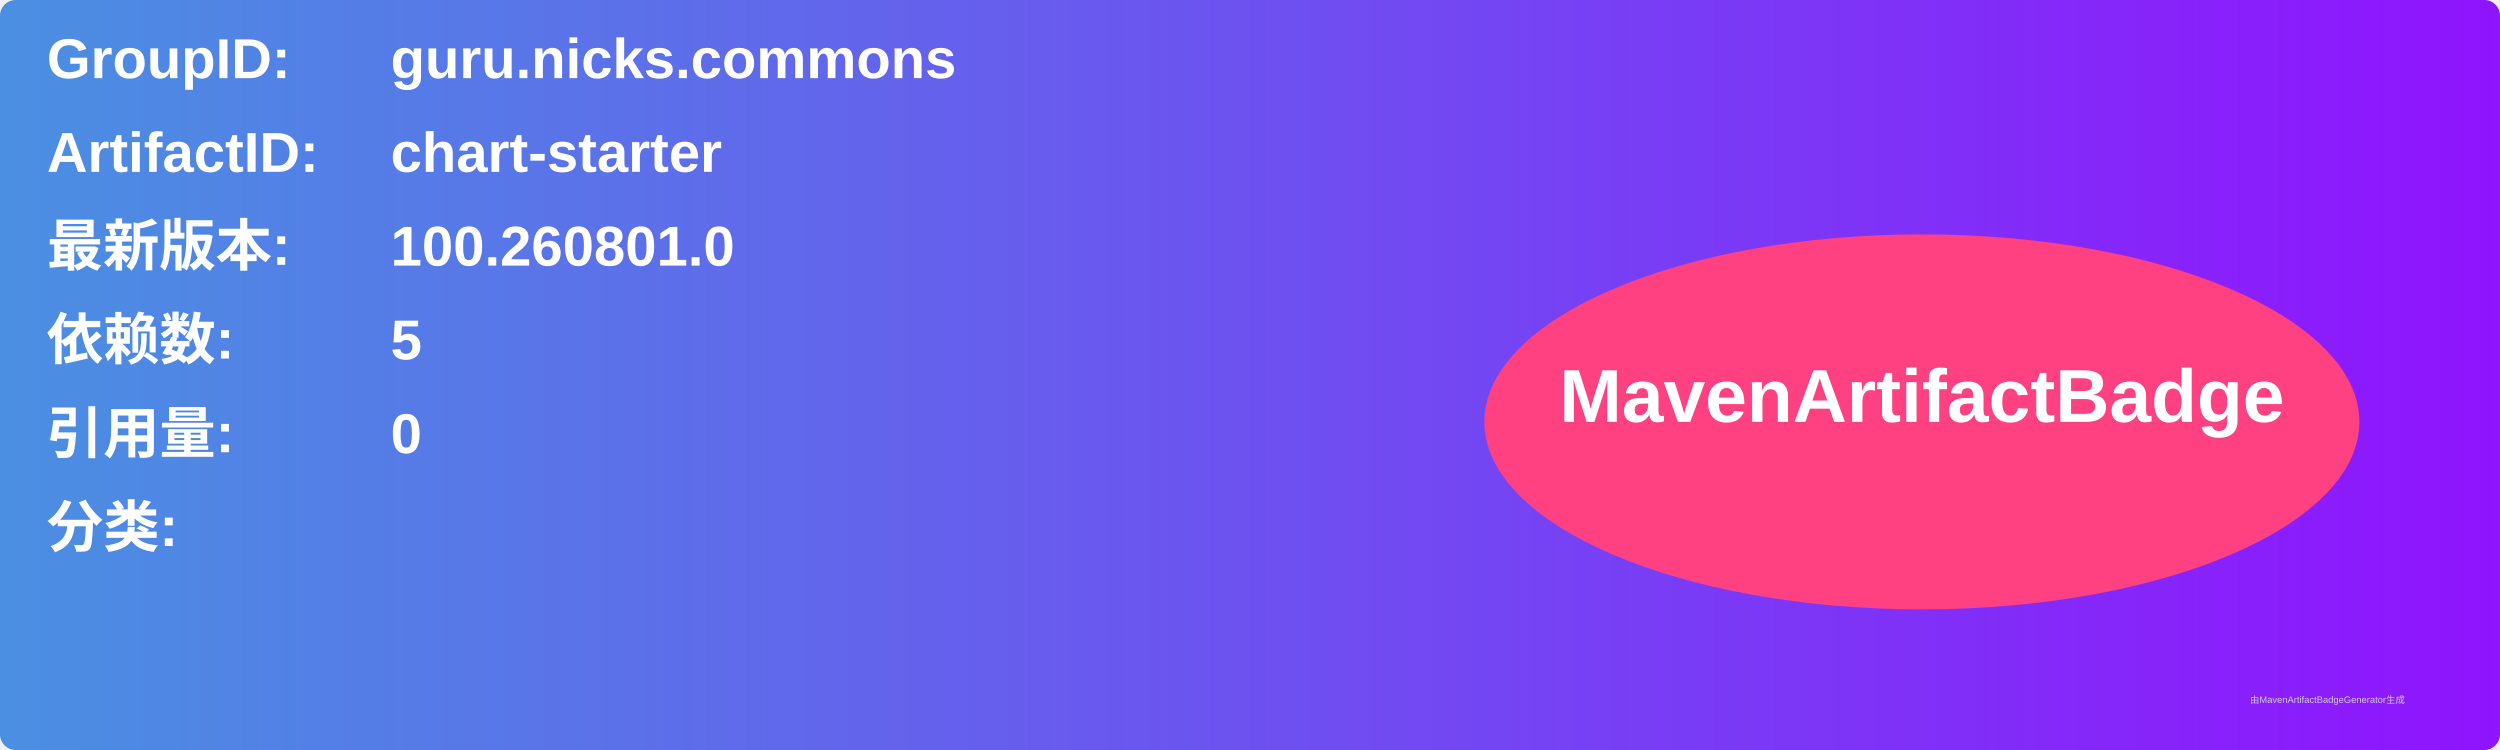
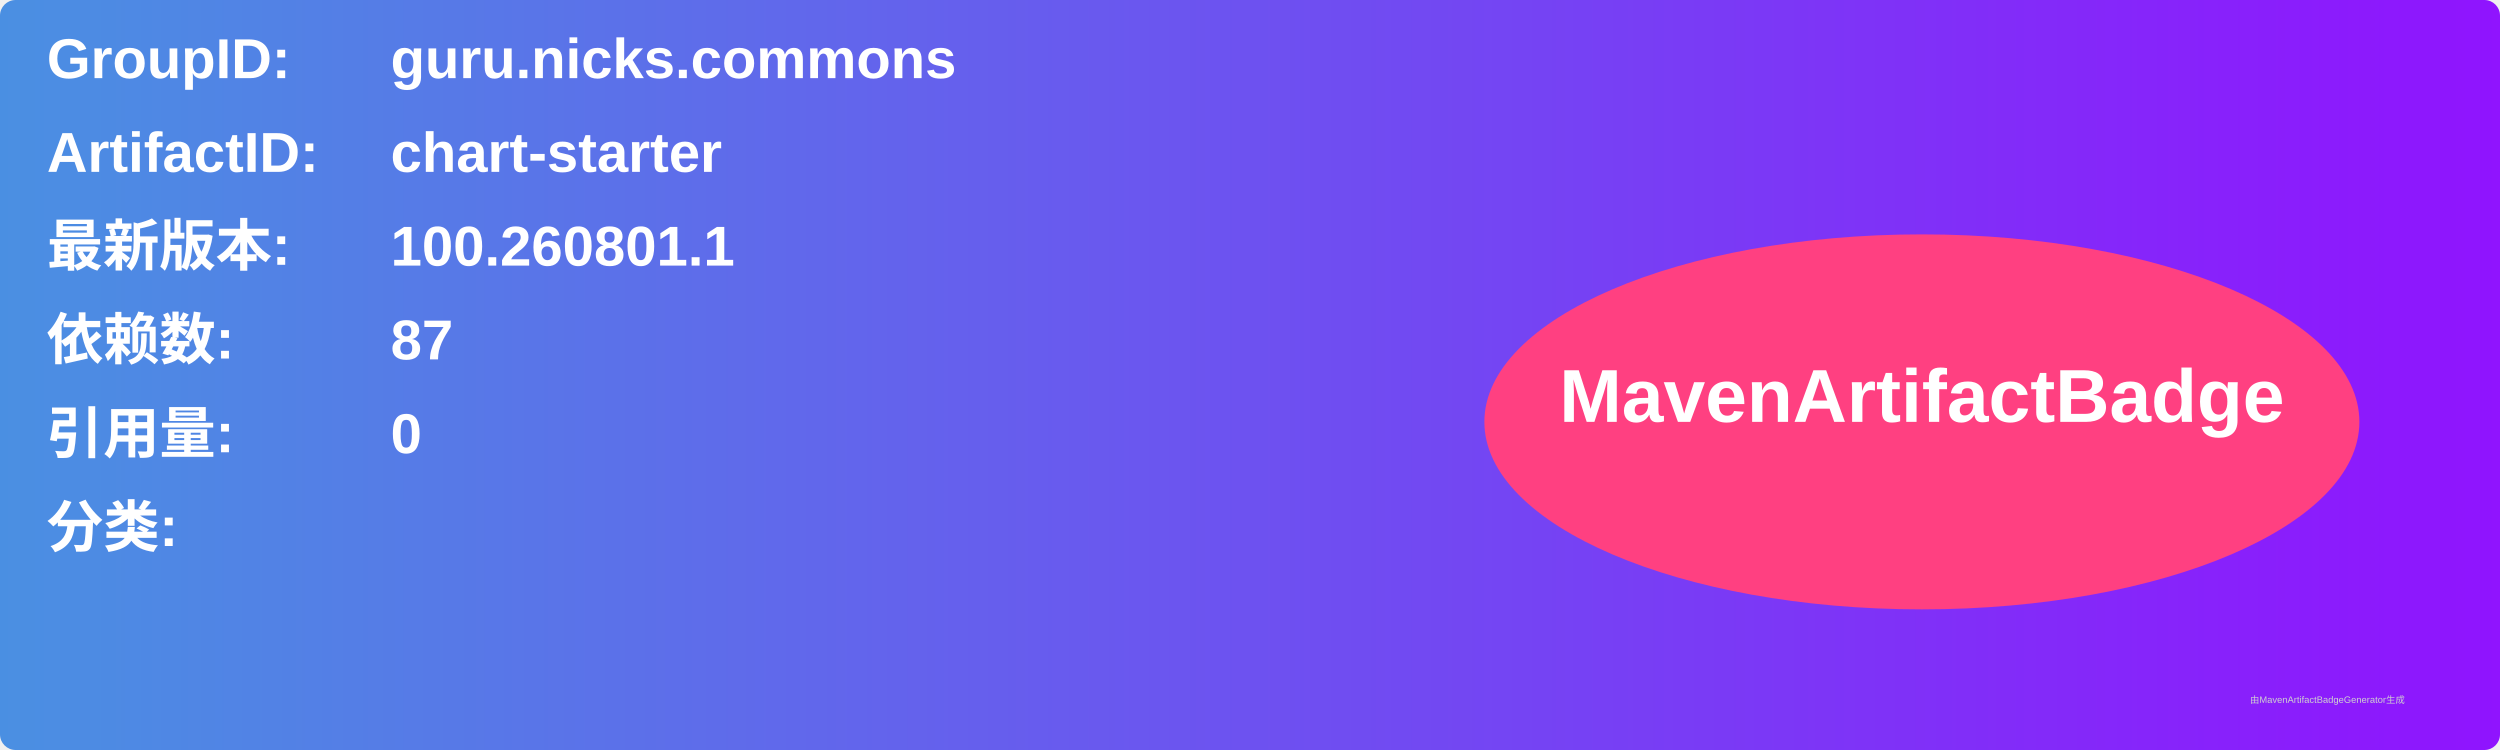
<svg xmlns="http://www.w3.org/2000/svg" width="800" height="240" viewBox="0 0 800 240">
  <linearGradient id="grad" x1="0%" y1="0%" x2="100%" y2="0%">
    <stop offset="0%" stop-color="#4a90e2" />
    <stop offset="100%" stop-color="#9013fe" />
  </linearGradient>
  <rect width="100%" height="100%" rx="5" ry="5" fill="url(#grad)" />
  <g transform="translate(15, 15)">
    <text x="0" y="10" font-family="Arial" font-size="18" fill="white" font-weight="bold" width="260">GroupID:</text>
    <text x="110" y="10" font-family="Arial" font-size="18" fill="white" font-weight="bold" width="460">guru.nicks.commons</text>
    <text x="0" y="40" font-family="Arial" font-size="18" fill="white" font-weight="bold" width="260">ArtifactID:</text>
    <text x="110" y="40" font-family="Arial" font-size="18" fill="white" font-weight="bold" width="460">chart-starter</text>
    <text x="0" y="70" font-family="Arial" font-size="18" fill="white" font-weight="bold">最新版本:</text>
    <text x="110" y="70" font-family="Arial" font-size="18" fill="white" font-weight="bold">
-       <tspan font-weight="bold">100.260801.0</tspan>
+       <tspan font-weight="bold">100.260801.1</tspan>
    </text>
    <text x="0" y="100" font-family="Arial" font-size="18" fill="white" font-weight="bold">依赖数: </text>
    <text x="110" y="100" font-family="Arial" font-size="18" fill="white">
-       <tspan font-weight="bold">5</tspan>
+       <tspan font-weight="bold">87</tspan>
    </text>
    <text x="0" y="130" font-family="Arial" font-size="18" fill="white" font-weight="bold">引用量: </text>
    <text x="110" y="130" font-family="Arial" font-size="18" fill="white">
      <tspan font-weight="bold">0</tspan>
    </text>
    <text x="0" y="160" font-family="Arial" font-size="18" fill="white" font-weight="bold">分类:</text>
    <text x="10" y="190" font-family="Arial" font-size="10" fill="white">
      <tspan font-weight="bold" />
    </text>
    <ellipse cx="600" cy="120" rx="140" ry="60" fill="#ff4081" />
    <text x="600" y="120" text-anchor="middle" font-family="Arial" font-size="24" fill="white" font-weight="bold">MavenArtifactBadge</text>
  </g>
  <text x="720" y="225" font-family="Arial" font-size="3" fill="#d0d0d0">由MavenArtifactBadgeGenerator生成</text>
</svg>
